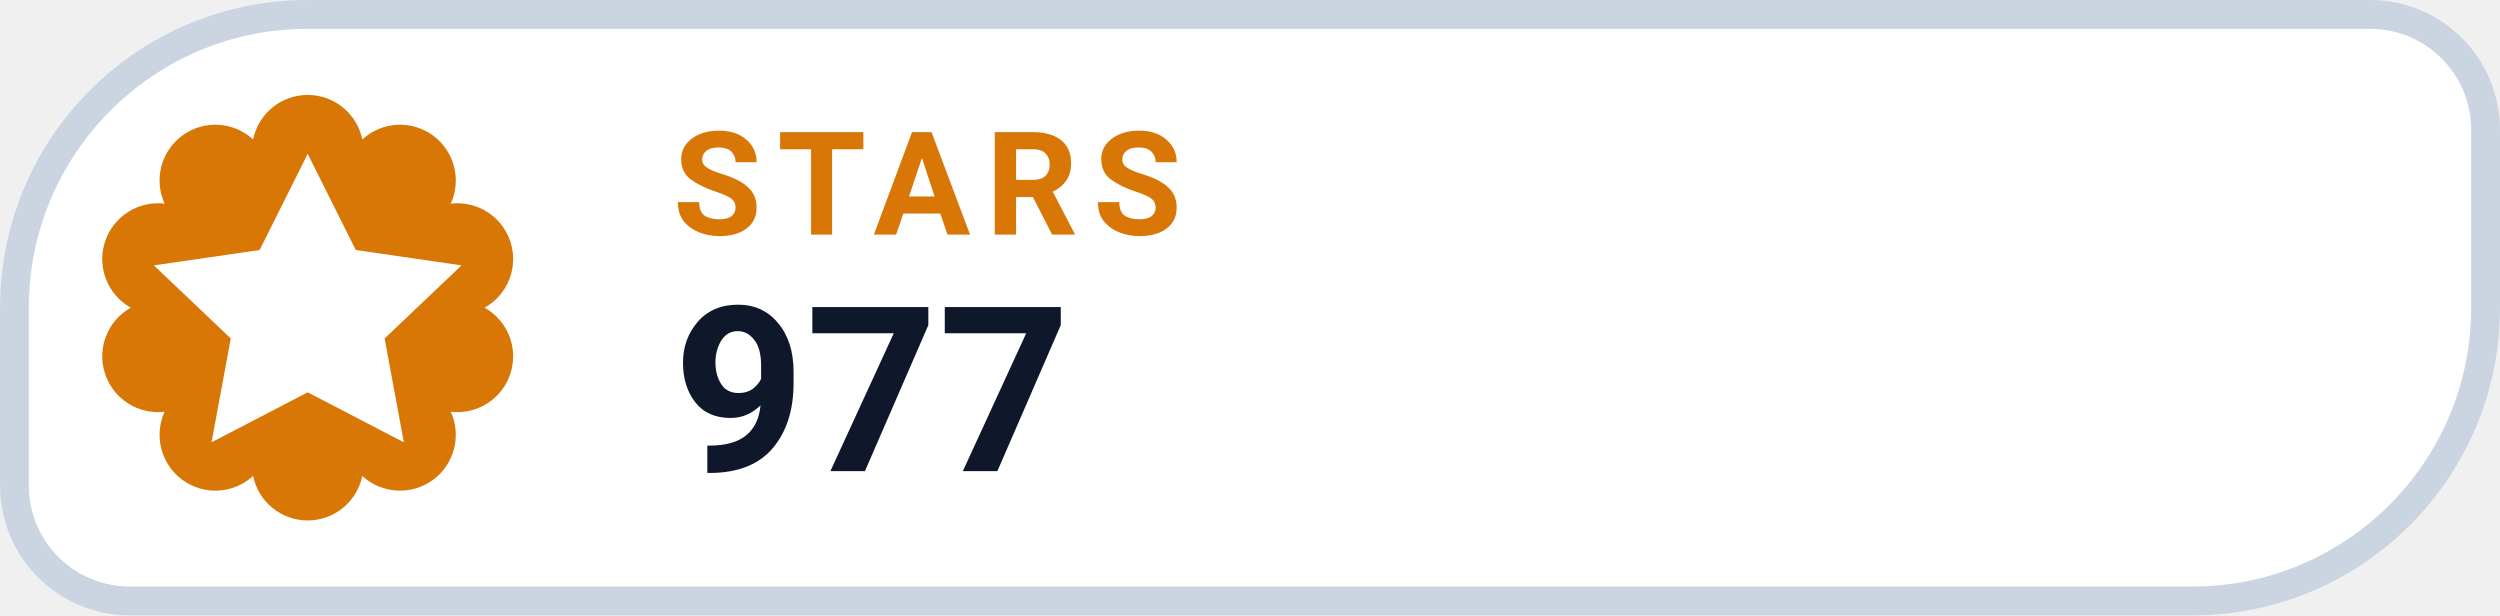
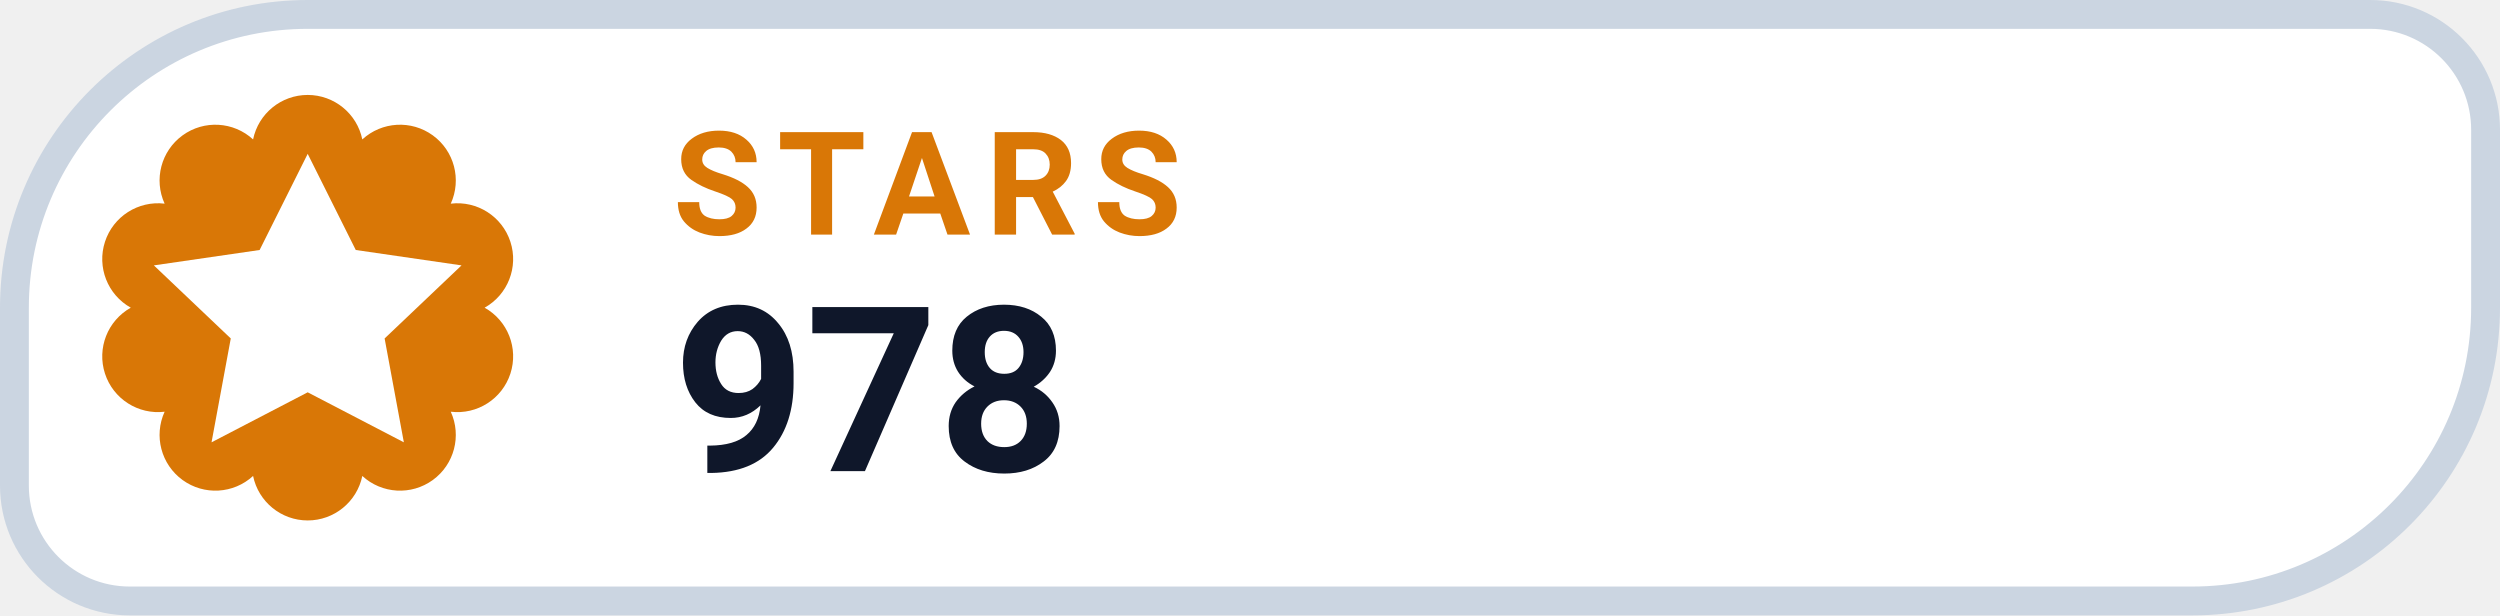
- <svg xmlns="http://www.w3.org/2000/svg" width="130" height="32" viewBox="0 0 130 32" role="img" aria-label="STARS 977">
+ <svg xmlns="http://www.w3.org/2000/svg" width="130" height="32" viewBox="0 0 130 32" role="img" aria-label="STARS 978">
  <path d="M 16.00 0.75 H 123.25 A 6.00 6.00 0 0 1 129.25 6.75 V 16.00 A 15.25 15.25 0 0 1 114.00 31.25 H 6.75 A 6.00 6.00 0 0 1 0.75 25.25 V 16.00 A 15.25 15.25 0 0 1 16.00 0.75 Z" fill="#FFFFFF" stroke="#CBD5E1" stroke-width="1.5" />
  <path d="M 13.16 7.25 A 2.90 2.90 0 0 1 18.84 7.25 A 2.90 2.90 0 0 1 23.44 10.59 A 2.90 2.90 0 0 1 25.20 16.00 A 2.90 2.90 0 0 1 23.44 21.41 A 2.90 2.90 0 0 1 18.84 24.75 A 2.90 2.90 0 0 1 13.16 24.75 A 2.90 2.90 0 0 1 8.56 21.41 A 2.90 2.90 0 0 1 6.80 16.00 A 2.90 2.90 0 0 1 8.56 10.59 A 2.90 2.90 0 0 1 13.16 7.25 Z" fill="#D97706" />
  <g transform="translate(16 16)" style="color:#FFFFFF;">
    <path d="M0 -8 l2.5 5 5.5 .8 -4 3.8 1 5.4 -5 -2.6 -5 2.6 1 -5.4 -4 -3.8 5.5 -.8 Z" fill="currentColor" />
  </g>
  <text x="35" y="12.2" fill="#D97706" font-family="-apple-system,BlinkMacSystemFont,'Segoe UI',Roboto,Helvetica,Arial,sans-serif" font-size="7.5" font-weight="700" letter-spacing=".8">STARS</text>
-   <text x="35" y="24.5" fill="#0F172A" font-family="-apple-system,BlinkMacSystemFont,'Segoe UI',Roboto,Helvetica,Arial,sans-serif" font-size="12" font-weight="750">977</text>
+   <text x="35" y="24.5" fill="#0F172A" font-family="-apple-system,BlinkMacSystemFont,'Segoe UI',Roboto,Helvetica,Arial,sans-serif" font-size="12" font-weight="750">978</text>
</svg>
